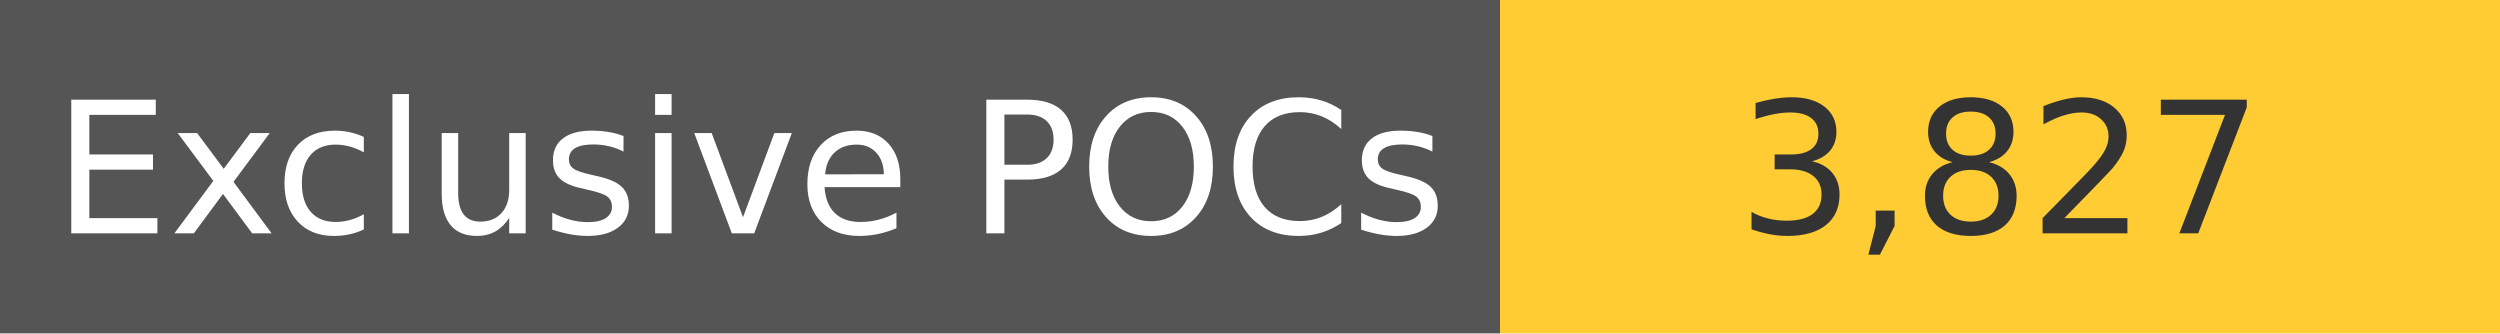
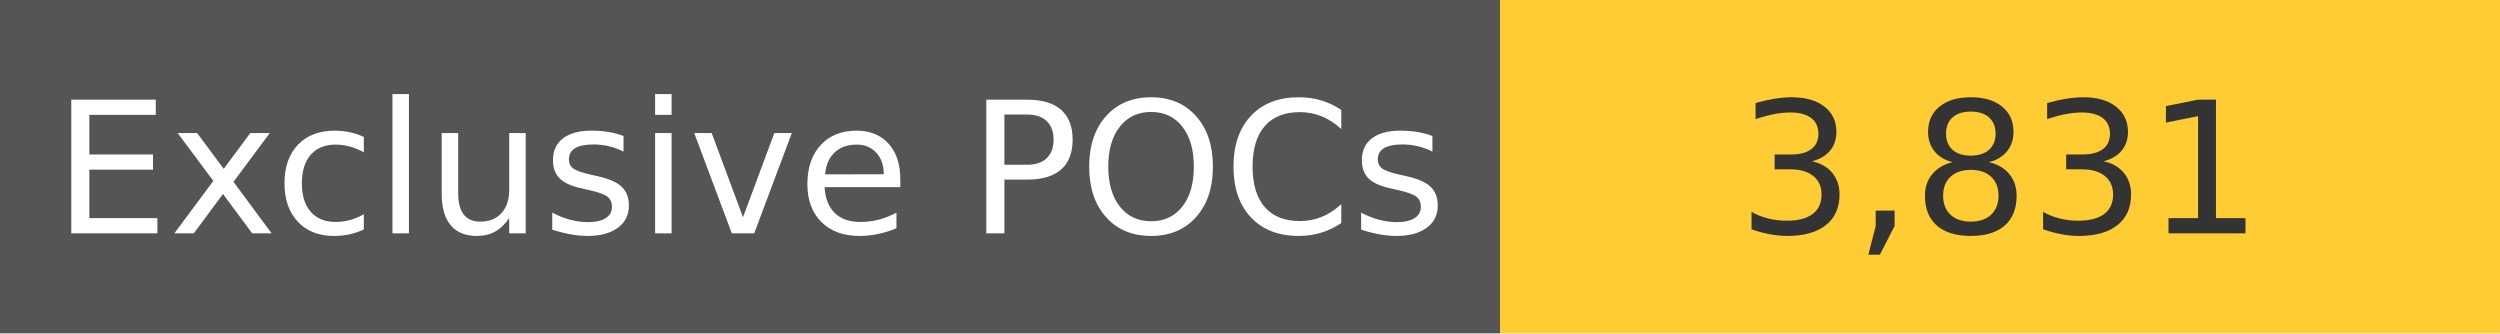
<svg xmlns="http://www.w3.org/2000/svg" width="150" height="20" role="img">
  <linearGradient id="s" x2="0" y2="100%">
    <stop offset="0" stop-color="#bbb" stop-opacity=".1" />
    <stop offset="1" stop-opacity=".1" />
  </linearGradient>
  <g>
    <rect width="90" height="20" fill="#555" />
    <rect x="90" width="267" height="20" fill="#ffcc33" />
  </g>
  <g fill="#fff" text-anchor="middle" font-family="Verdana,Geneva,DejaVu Sans,sans-serif" text-rendering="geometricPrecision" font-size="110">
    <text x="450" y="140" transform="scale(.1)" fill="#fff">
            Exclusive POCs
        </text>
    <text x="1200" y="140" transform="scale(.1)" fill="#333">
-             3,827
+             3,831
        </text>
  </g>
</svg>
